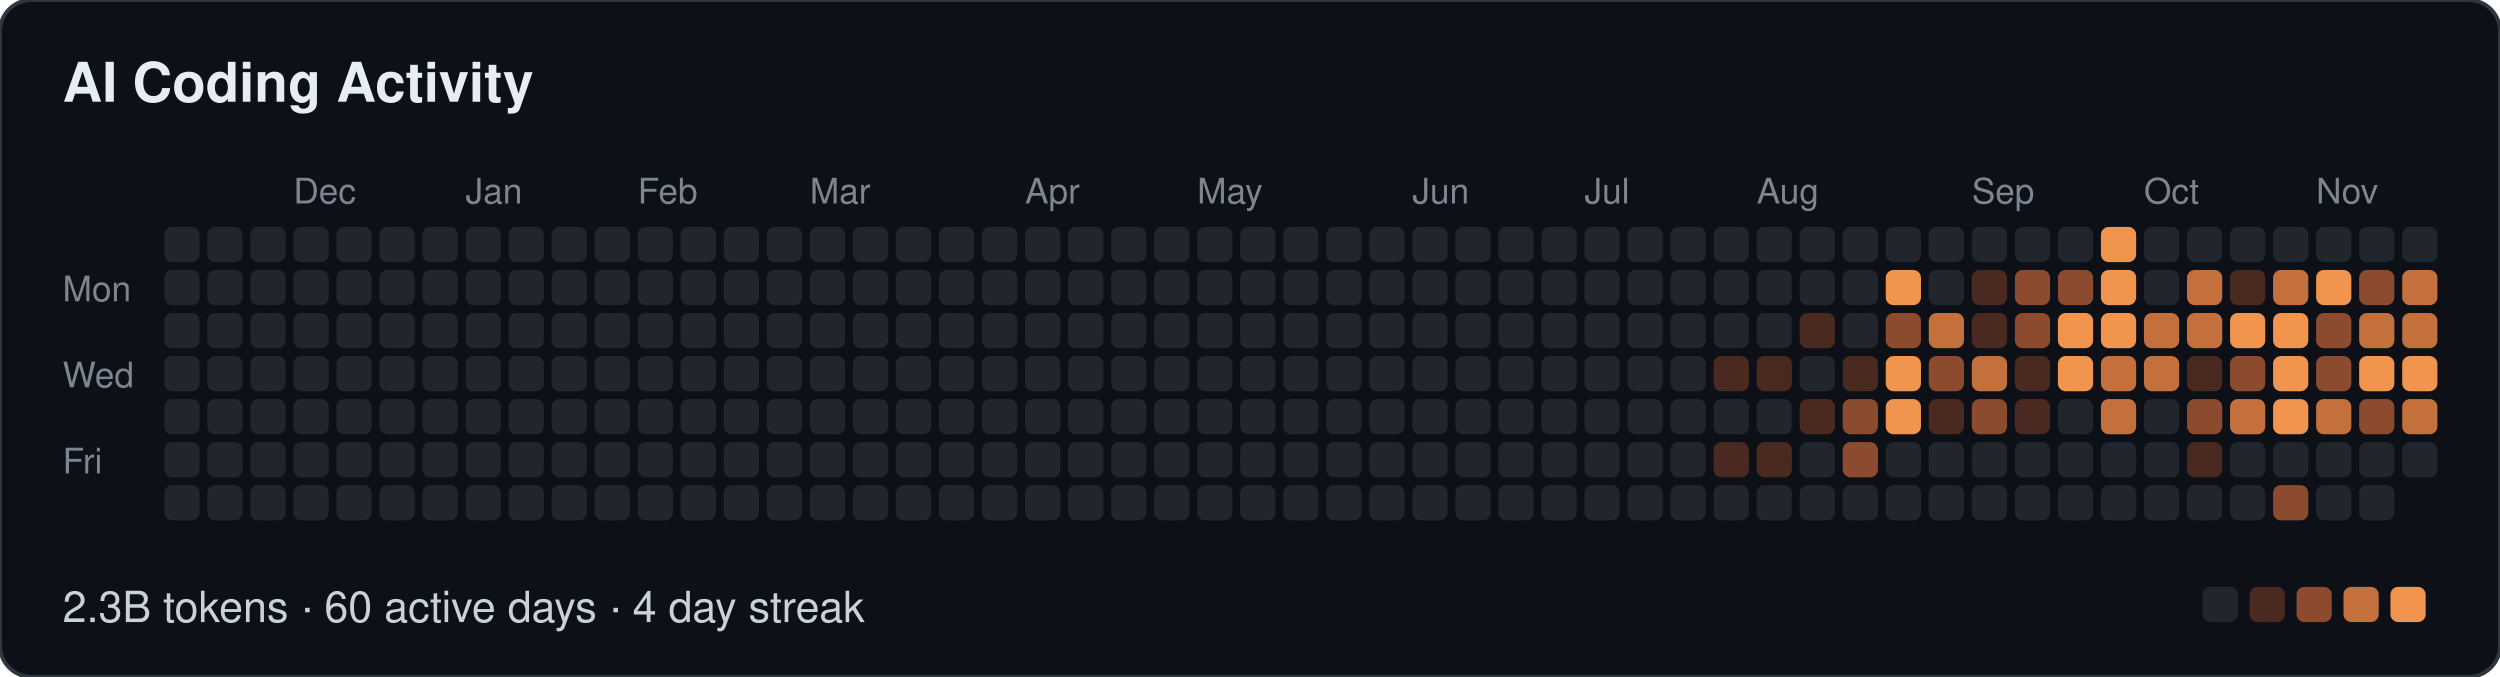
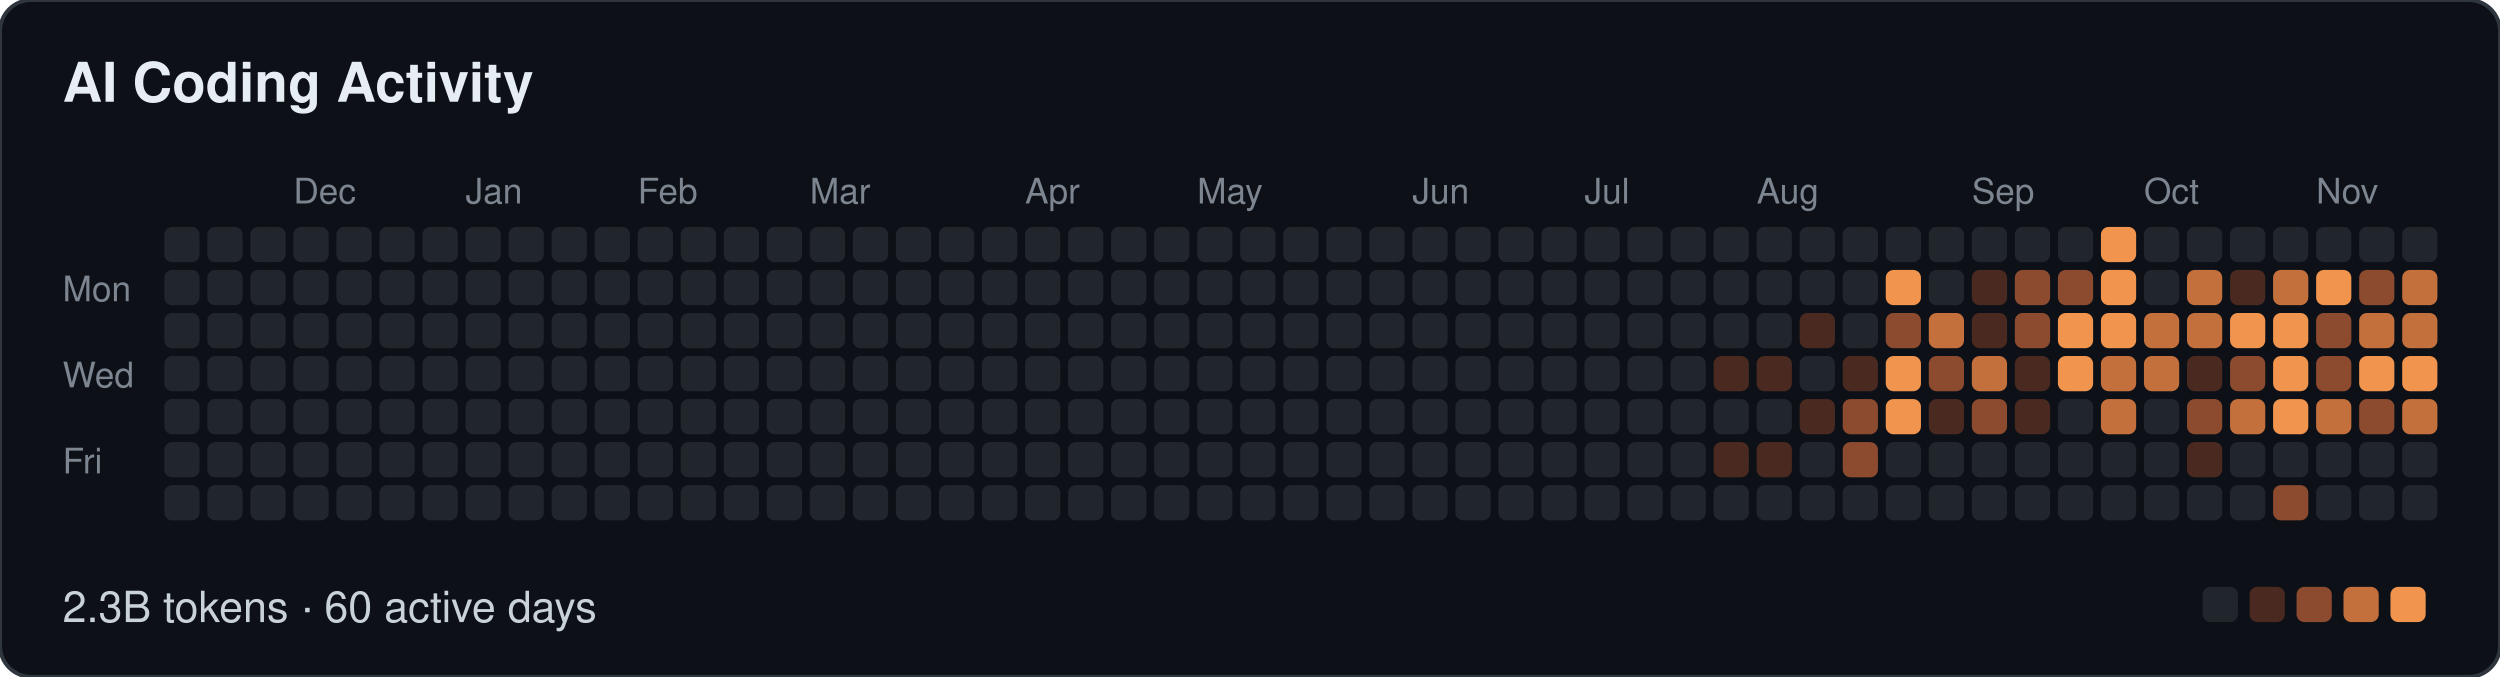
- <svg xmlns="http://www.w3.org/2000/svg" width="639" height="173" viewBox="0 0 639 173" role="img" aria-label="AI Coding Activity: 2.3B tokens · 60 active days · 4 day streak">
+ <svg xmlns="http://www.w3.org/2000/svg" width="639" height="173" viewBox="0 0 639 173" role="img" aria-label="AI Coding Activity: 2.3B tokens · 60 active days">
  <style>
  text { font-family: -apple-system, BlinkMacSystemFont, "Segoe UI", Helvetica, Arial, sans-serif; }
  .t { font-size: 14px; font-weight: 600; fill: #e6edf3; }
  .m { font-size: 9px; fill: #7d8590; }
  .f { font-size: 11px; fill: #c9d1d9; }
</style>
  <rect width="639" height="173" rx="8" fill="#0d1117" stroke="#30363d" />
  <text class="t" x="16" y="26">AI Coding Activity</text>
  <text class="m" x="75" y="52">Dec</text>
  <text class="m" x="119" y="52">Jan</text>
  <text class="m" x="163" y="52">Feb</text>
  <text class="m" x="207" y="52">Mar</text>
  <text class="m" x="262" y="52">Apr</text>
  <text class="m" x="306" y="52">May</text>
  <text class="m" x="361" y="52">Jun</text>
  <text class="m" x="405" y="52">Jul</text>
  <text class="m" x="449" y="52">Aug</text>
  <text class="m" x="504" y="52">Sep</text>
  <text class="m" x="548" y="52">Oct</text>
  <text class="m" x="592" y="52">Nov</text>
  <text class="m" x="16" y="77">Mon</text>
  <text class="m" x="16" y="99">Wed</text>
  <text class="m" x="16" y="121">Fri</text>
  <rect x="42" y="58" width="9" height="9" rx="2" fill="#21262d" />
  <rect x="42" y="69" width="9" height="9" rx="2" fill="#21262d" />
  <rect x="42" y="80" width="9" height="9" rx="2" fill="#21262d" />
  <rect x="42" y="91" width="9" height="9" rx="2" fill="#21262d" />
  <rect x="42" y="102" width="9" height="9" rx="2" fill="#21262d" />
  <rect x="42" y="113" width="9" height="9" rx="2" fill="#21262d" />
  <rect x="42" y="124" width="9" height="9" rx="2" fill="#21262d" />
  <rect x="53" y="58" width="9" height="9" rx="2" fill="#21262d" />
  <rect x="53" y="69" width="9" height="9" rx="2" fill="#21262d" />
  <rect x="53" y="80" width="9" height="9" rx="2" fill="#21262d" />
  <rect x="53" y="91" width="9" height="9" rx="2" fill="#21262d" />
  <rect x="53" y="102" width="9" height="9" rx="2" fill="#21262d" />
  <rect x="53" y="113" width="9" height="9" rx="2" fill="#21262d" />
  <rect x="53" y="124" width="9" height="9" rx="2" fill="#21262d" />
  <rect x="64" y="58" width="9" height="9" rx="2" fill="#21262d" />
  <rect x="64" y="69" width="9" height="9" rx="2" fill="#21262d" />
  <rect x="64" y="80" width="9" height="9" rx="2" fill="#21262d" />
  <rect x="64" y="91" width="9" height="9" rx="2" fill="#21262d" />
  <rect x="64" y="102" width="9" height="9" rx="2" fill="#21262d" />
  <rect x="64" y="113" width="9" height="9" rx="2" fill="#21262d" />
  <rect x="64" y="124" width="9" height="9" rx="2" fill="#21262d" />
  <rect x="75" y="58" width="9" height="9" rx="2" fill="#21262d" />
  <rect x="75" y="69" width="9" height="9" rx="2" fill="#21262d" />
  <rect x="75" y="80" width="9" height="9" rx="2" fill="#21262d" />
  <rect x="75" y="91" width="9" height="9" rx="2" fill="#21262d" />
  <rect x="75" y="102" width="9" height="9" rx="2" fill="#21262d" />
  <rect x="75" y="113" width="9" height="9" rx="2" fill="#21262d" />
  <rect x="75" y="124" width="9" height="9" rx="2" fill="#21262d" />
  <rect x="86" y="58" width="9" height="9" rx="2" fill="#21262d" />
  <rect x="86" y="69" width="9" height="9" rx="2" fill="#21262d" />
  <rect x="86" y="80" width="9" height="9" rx="2" fill="#21262d" />
  <rect x="86" y="91" width="9" height="9" rx="2" fill="#21262d" />
  <rect x="86" y="102" width="9" height="9" rx="2" fill="#21262d" />
  <rect x="86" y="113" width="9" height="9" rx="2" fill="#21262d" />
  <rect x="86" y="124" width="9" height="9" rx="2" fill="#21262d" />
  <rect x="97" y="58" width="9" height="9" rx="2" fill="#21262d" />
  <rect x="97" y="69" width="9" height="9" rx="2" fill="#21262d" />
  <rect x="97" y="80" width="9" height="9" rx="2" fill="#21262d" />
  <rect x="97" y="91" width="9" height="9" rx="2" fill="#21262d" />
  <rect x="97" y="102" width="9" height="9" rx="2" fill="#21262d" />
  <rect x="97" y="113" width="9" height="9" rx="2" fill="#21262d" />
  <rect x="97" y="124" width="9" height="9" rx="2" fill="#21262d" />
  <rect x="108" y="58" width="9" height="9" rx="2" fill="#21262d" />
  <rect x="108" y="69" width="9" height="9" rx="2" fill="#21262d" />
  <rect x="108" y="80" width="9" height="9" rx="2" fill="#21262d" />
  <rect x="108" y="91" width="9" height="9" rx="2" fill="#21262d" />
  <rect x="108" y="102" width="9" height="9" rx="2" fill="#21262d" />
  <rect x="108" y="113" width="9" height="9" rx="2" fill="#21262d" />
  <rect x="108" y="124" width="9" height="9" rx="2" fill="#21262d" />
  <rect x="119" y="58" width="9" height="9" rx="2" fill="#21262d" />
  <rect x="119" y="69" width="9" height="9" rx="2" fill="#21262d" />
  <rect x="119" y="80" width="9" height="9" rx="2" fill="#21262d" />
  <rect x="119" y="91" width="9" height="9" rx="2" fill="#21262d" />
  <rect x="119" y="102" width="9" height="9" rx="2" fill="#21262d" />
  <rect x="119" y="113" width="9" height="9" rx="2" fill="#21262d" />
  <rect x="119" y="124" width="9" height="9" rx="2" fill="#21262d" />
  <rect x="130" y="58" width="9" height="9" rx="2" fill="#21262d" />
  <rect x="130" y="69" width="9" height="9" rx="2" fill="#21262d" />
  <rect x="130" y="80" width="9" height="9" rx="2" fill="#21262d" />
  <rect x="130" y="91" width="9" height="9" rx="2" fill="#21262d" />
  <rect x="130" y="102" width="9" height="9" rx="2" fill="#21262d" />
  <rect x="130" y="113" width="9" height="9" rx="2" fill="#21262d" />
  <rect x="130" y="124" width="9" height="9" rx="2" fill="#21262d" />
  <rect x="141" y="58" width="9" height="9" rx="2" fill="#21262d" />
  <rect x="141" y="69" width="9" height="9" rx="2" fill="#21262d" />
  <rect x="141" y="80" width="9" height="9" rx="2" fill="#21262d" />
  <rect x="141" y="91" width="9" height="9" rx="2" fill="#21262d" />
  <rect x="141" y="102" width="9" height="9" rx="2" fill="#21262d" />
  <rect x="141" y="113" width="9" height="9" rx="2" fill="#21262d" />
  <rect x="141" y="124" width="9" height="9" rx="2" fill="#21262d" />
  <rect x="152" y="58" width="9" height="9" rx="2" fill="#21262d" />
  <rect x="152" y="69" width="9" height="9" rx="2" fill="#21262d" />
  <rect x="152" y="80" width="9" height="9" rx="2" fill="#21262d" />
  <rect x="152" y="91" width="9" height="9" rx="2" fill="#21262d" />
  <rect x="152" y="102" width="9" height="9" rx="2" fill="#21262d" />
  <rect x="152" y="113" width="9" height="9" rx="2" fill="#21262d" />
  <rect x="152" y="124" width="9" height="9" rx="2" fill="#21262d" />
  <rect x="163" y="58" width="9" height="9" rx="2" fill="#21262d" />
  <rect x="163" y="69" width="9" height="9" rx="2" fill="#21262d" />
  <rect x="163" y="80" width="9" height="9" rx="2" fill="#21262d" />
  <rect x="163" y="91" width="9" height="9" rx="2" fill="#21262d" />
  <rect x="163" y="102" width="9" height="9" rx="2" fill="#21262d" />
  <rect x="163" y="113" width="9" height="9" rx="2" fill="#21262d" />
  <rect x="163" y="124" width="9" height="9" rx="2" fill="#21262d" />
  <rect x="174" y="58" width="9" height="9" rx="2" fill="#21262d" />
  <rect x="174" y="69" width="9" height="9" rx="2" fill="#21262d" />
  <rect x="174" y="80" width="9" height="9" rx="2" fill="#21262d" />
  <rect x="174" y="91" width="9" height="9" rx="2" fill="#21262d" />
  <rect x="174" y="102" width="9" height="9" rx="2" fill="#21262d" />
  <rect x="174" y="113" width="9" height="9" rx="2" fill="#21262d" />
  <rect x="174" y="124" width="9" height="9" rx="2" fill="#21262d" />
  <rect x="185" y="58" width="9" height="9" rx="2" fill="#21262d" />
  <rect x="185" y="69" width="9" height="9" rx="2" fill="#21262d" />
  <rect x="185" y="80" width="9" height="9" rx="2" fill="#21262d" />
  <rect x="185" y="91" width="9" height="9" rx="2" fill="#21262d" />
  <rect x="185" y="102" width="9" height="9" rx="2" fill="#21262d" />
  <rect x="185" y="113" width="9" height="9" rx="2" fill="#21262d" />
  <rect x="185" y="124" width="9" height="9" rx="2" fill="#21262d" />
  <rect x="196" y="58" width="9" height="9" rx="2" fill="#21262d" />
  <rect x="196" y="69" width="9" height="9" rx="2" fill="#21262d" />
  <rect x="196" y="80" width="9" height="9" rx="2" fill="#21262d" />
  <rect x="196" y="91" width="9" height="9" rx="2" fill="#21262d" />
  <rect x="196" y="102" width="9" height="9" rx="2" fill="#21262d" />
  <rect x="196" y="113" width="9" height="9" rx="2" fill="#21262d" />
  <rect x="196" y="124" width="9" height="9" rx="2" fill="#21262d" />
  <rect x="207" y="58" width="9" height="9" rx="2" fill="#21262d" />
  <rect x="207" y="69" width="9" height="9" rx="2" fill="#21262d" />
  <rect x="207" y="80" width="9" height="9" rx="2" fill="#21262d" />
  <rect x="207" y="91" width="9" height="9" rx="2" fill="#21262d" />
  <rect x="207" y="102" width="9" height="9" rx="2" fill="#21262d" />
  <rect x="207" y="113" width="9" height="9" rx="2" fill="#21262d" />
  <rect x="207" y="124" width="9" height="9" rx="2" fill="#21262d" />
  <rect x="218" y="58" width="9" height="9" rx="2" fill="#21262d" />
  <rect x="218" y="69" width="9" height="9" rx="2" fill="#21262d" />
  <rect x="218" y="80" width="9" height="9" rx="2" fill="#21262d" />
  <rect x="218" y="91" width="9" height="9" rx="2" fill="#21262d" />
  <rect x="218" y="102" width="9" height="9" rx="2" fill="#21262d" />
  <rect x="218" y="113" width="9" height="9" rx="2" fill="#21262d" />
  <rect x="218" y="124" width="9" height="9" rx="2" fill="#21262d" />
  <rect x="229" y="58" width="9" height="9" rx="2" fill="#21262d" />
  <rect x="229" y="69" width="9" height="9" rx="2" fill="#21262d" />
  <rect x="229" y="80" width="9" height="9" rx="2" fill="#21262d" />
  <rect x="229" y="91" width="9" height="9" rx="2" fill="#21262d" />
  <rect x="229" y="102" width="9" height="9" rx="2" fill="#21262d" />
  <rect x="229" y="113" width="9" height="9" rx="2" fill="#21262d" />
  <rect x="229" y="124" width="9" height="9" rx="2" fill="#21262d" />
  <rect x="240" y="58" width="9" height="9" rx="2" fill="#21262d" />
  <rect x="240" y="69" width="9" height="9" rx="2" fill="#21262d" />
  <rect x="240" y="80" width="9" height="9" rx="2" fill="#21262d" />
  <rect x="240" y="91" width="9" height="9" rx="2" fill="#21262d" />
  <rect x="240" y="102" width="9" height="9" rx="2" fill="#21262d" />
  <rect x="240" y="113" width="9" height="9" rx="2" fill="#21262d" />
  <rect x="240" y="124" width="9" height="9" rx="2" fill="#21262d" />
  <rect x="251" y="58" width="9" height="9" rx="2" fill="#21262d" />
  <rect x="251" y="69" width="9" height="9" rx="2" fill="#21262d" />
  <rect x="251" y="80" width="9" height="9" rx="2" fill="#21262d" />
  <rect x="251" y="91" width="9" height="9" rx="2" fill="#21262d" />
  <rect x="251" y="102" width="9" height="9" rx="2" fill="#21262d" />
  <rect x="251" y="113" width="9" height="9" rx="2" fill="#21262d" />
  <rect x="251" y="124" width="9" height="9" rx="2" fill="#21262d" />
  <rect x="262" y="58" width="9" height="9" rx="2" fill="#21262d" />
  <rect x="262" y="69" width="9" height="9" rx="2" fill="#21262d" />
  <rect x="262" y="80" width="9" height="9" rx="2" fill="#21262d" />
  <rect x="262" y="91" width="9" height="9" rx="2" fill="#21262d" />
  <rect x="262" y="102" width="9" height="9" rx="2" fill="#21262d" />
  <rect x="262" y="113" width="9" height="9" rx="2" fill="#21262d" />
  <rect x="262" y="124" width="9" height="9" rx="2" fill="#21262d" />
  <rect x="273" y="58" width="9" height="9" rx="2" fill="#21262d" />
  <rect x="273" y="69" width="9" height="9" rx="2" fill="#21262d" />
  <rect x="273" y="80" width="9" height="9" rx="2" fill="#21262d" />
  <rect x="273" y="91" width="9" height="9" rx="2" fill="#21262d" />
  <rect x="273" y="102" width="9" height="9" rx="2" fill="#21262d" />
  <rect x="273" y="113" width="9" height="9" rx="2" fill="#21262d" />
  <rect x="273" y="124" width="9" height="9" rx="2" fill="#21262d" />
  <rect x="284" y="58" width="9" height="9" rx="2" fill="#21262d" />
  <rect x="284" y="69" width="9" height="9" rx="2" fill="#21262d" />
  <rect x="284" y="80" width="9" height="9" rx="2" fill="#21262d" />
  <rect x="284" y="91" width="9" height="9" rx="2" fill="#21262d" />
  <rect x="284" y="102" width="9" height="9" rx="2" fill="#21262d" />
  <rect x="284" y="113" width="9" height="9" rx="2" fill="#21262d" />
  <rect x="284" y="124" width="9" height="9" rx="2" fill="#21262d" />
  <rect x="295" y="58" width="9" height="9" rx="2" fill="#21262d" />
  <rect x="295" y="69" width="9" height="9" rx="2" fill="#21262d" />
  <rect x="295" y="80" width="9" height="9" rx="2" fill="#21262d" />
  <rect x="295" y="91" width="9" height="9" rx="2" fill="#21262d" />
  <rect x="295" y="102" width="9" height="9" rx="2" fill="#21262d" />
  <rect x="295" y="113" width="9" height="9" rx="2" fill="#21262d" />
  <rect x="295" y="124" width="9" height="9" rx="2" fill="#21262d" />
  <rect x="306" y="58" width="9" height="9" rx="2" fill="#21262d" />
  <rect x="306" y="69" width="9" height="9" rx="2" fill="#21262d" />
  <rect x="306" y="80" width="9" height="9" rx="2" fill="#21262d" />
  <rect x="306" y="91" width="9" height="9" rx="2" fill="#21262d" />
  <rect x="306" y="102" width="9" height="9" rx="2" fill="#21262d" />
  <rect x="306" y="113" width="9" height="9" rx="2" fill="#21262d" />
  <rect x="306" y="124" width="9" height="9" rx="2" fill="#21262d" />
  <rect x="317" y="58" width="9" height="9" rx="2" fill="#21262d" />
  <rect x="317" y="69" width="9" height="9" rx="2" fill="#21262d" />
  <rect x="317" y="80" width="9" height="9" rx="2" fill="#21262d" />
  <rect x="317" y="91" width="9" height="9" rx="2" fill="#21262d" />
  <rect x="317" y="102" width="9" height="9" rx="2" fill="#21262d" />
  <rect x="317" y="113" width="9" height="9" rx="2" fill="#21262d" />
  <rect x="317" y="124" width="9" height="9" rx="2" fill="#21262d" />
  <rect x="328" y="58" width="9" height="9" rx="2" fill="#21262d" />
  <rect x="328" y="69" width="9" height="9" rx="2" fill="#21262d" />
  <rect x="328" y="80" width="9" height="9" rx="2" fill="#21262d" />
  <rect x="328" y="91" width="9" height="9" rx="2" fill="#21262d" />
  <rect x="328" y="102" width="9" height="9" rx="2" fill="#21262d" />
  <rect x="328" y="113" width="9" height="9" rx="2" fill="#21262d" />
  <rect x="328" y="124" width="9" height="9" rx="2" fill="#21262d" />
  <rect x="339" y="58" width="9" height="9" rx="2" fill="#21262d" />
  <rect x="339" y="69" width="9" height="9" rx="2" fill="#21262d" />
  <rect x="339" y="80" width="9" height="9" rx="2" fill="#21262d" />
  <rect x="339" y="91" width="9" height="9" rx="2" fill="#21262d" />
  <rect x="339" y="102" width="9" height="9" rx="2" fill="#21262d" />
  <rect x="339" y="113" width="9" height="9" rx="2" fill="#21262d" />
  <rect x="339" y="124" width="9" height="9" rx="2" fill="#21262d" />
  <rect x="350" y="58" width="9" height="9" rx="2" fill="#21262d" />
  <rect x="350" y="69" width="9" height="9" rx="2" fill="#21262d" />
  <rect x="350" y="80" width="9" height="9" rx="2" fill="#21262d" />
  <rect x="350" y="91" width="9" height="9" rx="2" fill="#21262d" />
  <rect x="350" y="102" width="9" height="9" rx="2" fill="#21262d" />
  <rect x="350" y="113" width="9" height="9" rx="2" fill="#21262d" />
  <rect x="350" y="124" width="9" height="9" rx="2" fill="#21262d" />
  <rect x="361" y="58" width="9" height="9" rx="2" fill="#21262d" />
  <rect x="361" y="69" width="9" height="9" rx="2" fill="#21262d" />
  <rect x="361" y="80" width="9" height="9" rx="2" fill="#21262d" />
  <rect x="361" y="91" width="9" height="9" rx="2" fill="#21262d" />
  <rect x="361" y="102" width="9" height="9" rx="2" fill="#21262d" />
  <rect x="361" y="113" width="9" height="9" rx="2" fill="#21262d" />
  <rect x="361" y="124" width="9" height="9" rx="2" fill="#21262d" />
  <rect x="372" y="58" width="9" height="9" rx="2" fill="#21262d" />
  <rect x="372" y="69" width="9" height="9" rx="2" fill="#21262d" />
  <rect x="372" y="80" width="9" height="9" rx="2" fill="#21262d" />
  <rect x="372" y="91" width="9" height="9" rx="2" fill="#21262d" />
  <rect x="372" y="102" width="9" height="9" rx="2" fill="#21262d" />
  <rect x="372" y="113" width="9" height="9" rx="2" fill="#21262d" />
  <rect x="372" y="124" width="9" height="9" rx="2" fill="#21262d" />
  <rect x="383" y="58" width="9" height="9" rx="2" fill="#21262d" />
  <rect x="383" y="69" width="9" height="9" rx="2" fill="#21262d" />
  <rect x="383" y="80" width="9" height="9" rx="2" fill="#21262d" />
  <rect x="383" y="91" width="9" height="9" rx="2" fill="#21262d" />
  <rect x="383" y="102" width="9" height="9" rx="2" fill="#21262d" />
  <rect x="383" y="113" width="9" height="9" rx="2" fill="#21262d" />
  <rect x="383" y="124" width="9" height="9" rx="2" fill="#21262d" />
  <rect x="394" y="58" width="9" height="9" rx="2" fill="#21262d" />
  <rect x="394" y="69" width="9" height="9" rx="2" fill="#21262d" />
  <rect x="394" y="80" width="9" height="9" rx="2" fill="#21262d" />
  <rect x="394" y="91" width="9" height="9" rx="2" fill="#21262d" />
  <rect x="394" y="102" width="9" height="9" rx="2" fill="#21262d" />
  <rect x="394" y="113" width="9" height="9" rx="2" fill="#21262d" />
  <rect x="394" y="124" width="9" height="9" rx="2" fill="#21262d" />
  <rect x="405" y="58" width="9" height="9" rx="2" fill="#21262d" />
  <rect x="405" y="69" width="9" height="9" rx="2" fill="#21262d" />
  <rect x="405" y="80" width="9" height="9" rx="2" fill="#21262d" />
  <rect x="405" y="91" width="9" height="9" rx="2" fill="#21262d" />
  <rect x="405" y="102" width="9" height="9" rx="2" fill="#21262d" />
  <rect x="405" y="113" width="9" height="9" rx="2" fill="#21262d" />
  <rect x="405" y="124" width="9" height="9" rx="2" fill="#21262d" />
  <rect x="416" y="58" width="9" height="9" rx="2" fill="#21262d" />
  <rect x="416" y="69" width="9" height="9" rx="2" fill="#21262d" />
  <rect x="416" y="80" width="9" height="9" rx="2" fill="#21262d" />
  <rect x="416" y="91" width="9" height="9" rx="2" fill="#21262d" />
  <rect x="416" y="102" width="9" height="9" rx="2" fill="#21262d" />
  <rect x="416" y="113" width="9" height="9" rx="2" fill="#21262d" />
  <rect x="416" y="124" width="9" height="9" rx="2" fill="#21262d" />
  <rect x="427" y="58" width="9" height="9" rx="2" fill="#21262d" />
  <rect x="427" y="69" width="9" height="9" rx="2" fill="#21262d" />
  <rect x="427" y="80" width="9" height="9" rx="2" fill="#21262d" />
  <rect x="427" y="91" width="9" height="9" rx="2" fill="#21262d" />
  <rect x="427" y="102" width="9" height="9" rx="2" fill="#21262d" />
  <rect x="427" y="113" width="9" height="9" rx="2" fill="#21262d" />
  <rect x="427" y="124" width="9" height="9" rx="2" fill="#21262d" />
  <rect x="438" y="58" width="9" height="9" rx="2" fill="#21262d" />
  <rect x="438" y="69" width="9" height="9" rx="2" fill="#21262d" />
  <rect x="438" y="80" width="9" height="9" rx="2" fill="#21262d" />
  <rect x="438" y="91" width="9" height="9" rx="2" fill="#4a2a20" />
  <rect x="438" y="102" width="9" height="9" rx="2" fill="#21262d" />
  <rect x="438" y="113" width="9" height="9" rx="2" fill="#4a2a20" />
  <rect x="438" y="124" width="9" height="9" rx="2" fill="#21262d" />
  <rect x="449" y="58" width="9" height="9" rx="2" fill="#21262d" />
  <rect x="449" y="69" width="9" height="9" rx="2" fill="#21262d" />
  <rect x="449" y="80" width="9" height="9" rx="2" fill="#21262d" />
  <rect x="449" y="91" width="9" height="9" rx="2" fill="#4a2a20" />
  <rect x="449" y="102" width="9" height="9" rx="2" fill="#21262d" />
  <rect x="449" y="113" width="9" height="9" rx="2" fill="#4a2a20" />
  <rect x="449" y="124" width="9" height="9" rx="2" fill="#21262d" />
  <rect x="460" y="58" width="9" height="9" rx="2" fill="#21262d" />
  <rect x="460" y="69" width="9" height="9" rx="2" fill="#21262d" />
  <rect x="460" y="80" width="9" height="9" rx="2" fill="#4a2a20" />
  <rect x="460" y="91" width="9" height="9" rx="2" fill="#21262d" />
  <rect x="460" y="102" width="9" height="9" rx="2" fill="#4a2a20" />
  <rect x="460" y="113" width="9" height="9" rx="2" fill="#21262d" />
  <rect x="460" y="124" width="9" height="9" rx="2" fill="#21262d" />
  <rect x="471" y="58" width="9" height="9" rx="2" fill="#21262d" />
  <rect x="471" y="69" width="9" height="9" rx="2" fill="#21262d" />
  <rect x="471" y="80" width="9" height="9" rx="2" fill="#21262d" />
  <rect x="471" y="91" width="9" height="9" rx="2" fill="#4a2a20" />
  <rect x="471" y="102" width="9" height="9" rx="2" fill="#8c4a2e" />
  <rect x="471" y="113" width="9" height="9" rx="2" fill="#8c4a2e" />
  <rect x="471" y="124" width="9" height="9" rx="2" fill="#21262d" />
  <rect x="482" y="58" width="9" height="9" rx="2" fill="#21262d" />
  <rect x="482" y="69" width="9" height="9" rx="2" fill="#f0944e" />
  <rect x="482" y="80" width="9" height="9" rx="2" fill="#8c4a2e" />
  <rect x="482" y="91" width="9" height="9" rx="2" fill="#f0944e" />
  <rect x="482" y="102" width="9" height="9" rx="2" fill="#f0944e" />
  <rect x="482" y="113" width="9" height="9" rx="2" fill="#21262d" />
  <rect x="482" y="124" width="9" height="9" rx="2" fill="#21262d" />
  <rect x="493" y="58" width="9" height="9" rx="2" fill="#21262d" />
  <rect x="493" y="69" width="9" height="9" rx="2" fill="#21262d" />
  <rect x="493" y="80" width="9" height="9" rx="2" fill="#c4703c" />
  <rect x="493" y="91" width="9" height="9" rx="2" fill="#8c4a2e" />
  <rect x="493" y="102" width="9" height="9" rx="2" fill="#4a2a20" />
  <rect x="493" y="113" width="9" height="9" rx="2" fill="#21262d" />
  <rect x="493" y="124" width="9" height="9" rx="2" fill="#21262d" />
  <rect x="504" y="58" width="9" height="9" rx="2" fill="#21262d" />
  <rect x="504" y="69" width="9" height="9" rx="2" fill="#4a2a20" />
  <rect x="504" y="80" width="9" height="9" rx="2" fill="#4a2a20" />
  <rect x="504" y="91" width="9" height="9" rx="2" fill="#c4703c" />
  <rect x="504" y="102" width="9" height="9" rx="2" fill="#8c4a2e" />
  <rect x="504" y="113" width="9" height="9" rx="2" fill="#21262d" />
  <rect x="504" y="124" width="9" height="9" rx="2" fill="#21262d" />
  <rect x="515" y="58" width="9" height="9" rx="2" fill="#21262d" />
  <rect x="515" y="69" width="9" height="9" rx="2" fill="#8c4a2e" />
  <rect x="515" y="80" width="9" height="9" rx="2" fill="#8c4a2e" />
  <rect x="515" y="91" width="9" height="9" rx="2" fill="#4a2a20" />
  <rect x="515" y="102" width="9" height="9" rx="2" fill="#4a2a20" />
  <rect x="515" y="113" width="9" height="9" rx="2" fill="#21262d" />
  <rect x="515" y="124" width="9" height="9" rx="2" fill="#21262d" />
  <rect x="526" y="58" width="9" height="9" rx="2" fill="#21262d" />
  <rect x="526" y="69" width="9" height="9" rx="2" fill="#8c4a2e" />
  <rect x="526" y="80" width="9" height="9" rx="2" fill="#f0944e" />
  <rect x="526" y="91" width="9" height="9" rx="2" fill="#f0944e" />
  <rect x="526" y="102" width="9" height="9" rx="2" fill="#21262d" />
  <rect x="526" y="113" width="9" height="9" rx="2" fill="#21262d" />
  <rect x="526" y="124" width="9" height="9" rx="2" fill="#21262d" />
  <rect x="537" y="58" width="9" height="9" rx="2" fill="#f0944e" />
  <rect x="537" y="69" width="9" height="9" rx="2" fill="#f0944e" />
  <rect x="537" y="80" width="9" height="9" rx="2" fill="#f0944e" />
  <rect x="537" y="91" width="9" height="9" rx="2" fill="#c4703c" />
  <rect x="537" y="102" width="9" height="9" rx="2" fill="#c4703c" />
  <rect x="537" y="113" width="9" height="9" rx="2" fill="#21262d" />
  <rect x="537" y="124" width="9" height="9" rx="2" fill="#21262d" />
  <rect x="548" y="58" width="9" height="9" rx="2" fill="#21262d" />
  <rect x="548" y="69" width="9" height="9" rx="2" fill="#21262d" />
  <rect x="548" y="80" width="9" height="9" rx="2" fill="#c4703c" />
  <rect x="548" y="91" width="9" height="9" rx="2" fill="#c4703c" />
  <rect x="548" y="102" width="9" height="9" rx="2" fill="#21262d" />
  <rect x="548" y="113" width="9" height="9" rx="2" fill="#21262d" />
  <rect x="548" y="124" width="9" height="9" rx="2" fill="#21262d" />
  <rect x="559" y="58" width="9" height="9" rx="2" fill="#21262d" />
  <rect x="559" y="69" width="9" height="9" rx="2" fill="#c4703c" />
  <rect x="559" y="80" width="9" height="9" rx="2" fill="#c4703c" />
  <rect x="559" y="91" width="9" height="9" rx="2" fill="#4a2a20" />
  <rect x="559" y="102" width="9" height="9" rx="2" fill="#8c4a2e" />
  <rect x="559" y="113" width="9" height="9" rx="2" fill="#4a2a20" />
  <rect x="559" y="124" width="9" height="9" rx="2" fill="#21262d" />
  <rect x="570" y="58" width="9" height="9" rx="2" fill="#21262d" />
  <rect x="570" y="69" width="9" height="9" rx="2" fill="#4a2a20" />
  <rect x="570" y="80" width="9" height="9" rx="2" fill="#f0944e" />
  <rect x="570" y="91" width="9" height="9" rx="2" fill="#8c4a2e" />
  <rect x="570" y="102" width="9" height="9" rx="2" fill="#c4703c" />
  <rect x="570" y="113" width="9" height="9" rx="2" fill="#21262d" />
  <rect x="570" y="124" width="9" height="9" rx="2" fill="#21262d" />
  <rect x="581" y="58" width="9" height="9" rx="2" fill="#21262d" />
  <rect x="581" y="69" width="9" height="9" rx="2" fill="#c4703c" />
  <rect x="581" y="80" width="9" height="9" rx="2" fill="#f0944e" />
  <rect x="581" y="91" width="9" height="9" rx="2" fill="#f0944e" />
  <rect x="581" y="102" width="9" height="9" rx="2" fill="#f0944e" />
  <rect x="581" y="113" width="9" height="9" rx="2" fill="#21262d" />
  <rect x="581" y="124" width="9" height="9" rx="2" fill="#8c4a2e" />
  <rect x="592" y="58" width="9" height="9" rx="2" fill="#21262d" />
  <rect x="592" y="69" width="9" height="9" rx="2" fill="#f0944e" />
  <rect x="592" y="80" width="9" height="9" rx="2" fill="#8c4a2e" />
  <rect x="592" y="91" width="9" height="9" rx="2" fill="#8c4a2e" />
  <rect x="592" y="102" width="9" height="9" rx="2" fill="#c4703c" />
  <rect x="592" y="113" width="9" height="9" rx="2" fill="#21262d" />
  <rect x="592" y="124" width="9" height="9" rx="2" fill="#21262d" />
  <rect x="603" y="58" width="9" height="9" rx="2" fill="#21262d" />
  <rect x="603" y="69" width="9" height="9" rx="2" fill="#8c4a2e" />
  <rect x="603" y="80" width="9" height="9" rx="2" fill="#c4703c" />
  <rect x="603" y="91" width="9" height="9" rx="2" fill="#f0944e" />
  <rect x="603" y="102" width="9" height="9" rx="2" fill="#8c4a2e" />
  <rect x="603" y="113" width="9" height="9" rx="2" fill="#21262d" />
  <rect x="603" y="124" width="9" height="9" rx="2" fill="#21262d" />
  <rect x="614" y="58" width="9" height="9" rx="2" fill="#21262d" />
  <rect x="614" y="69" width="9" height="9" rx="2" fill="#c4703c" />
  <rect x="614" y="80" width="9" height="9" rx="2" fill="#c4703c" />
  <rect x="614" y="91" width="9" height="9" rx="2" fill="#f0944e" />
  <rect x="614" y="102" width="9" height="9" rx="2" fill="#c4703c" />
  <rect x="614" y="113" width="9" height="9" rx="2" fill="#21262d" />
-   <text class="f" x="16" y="159">2.3B tokens · 60 active days · 4 day streak</text>
+   <rect x="614" y="124" width="9" height="9" rx="2" fill="#21262d" />
+   <text class="f" x="16" y="159">2.3B tokens · 60 active days</text>
  <rect x="563" y="150" width="9" height="9" rx="2" fill="#21262d" />
  <rect x="575" y="150" width="9" height="9" rx="2" fill="#4a2a20" />
  <rect x="587" y="150" width="9" height="9" rx="2" fill="#8c4a2e" />
  <rect x="599" y="150" width="9" height="9" rx="2" fill="#c4703c" />
  <rect x="611" y="150" width="9" height="9" rx="2" fill="#f0944e" />
</svg>
